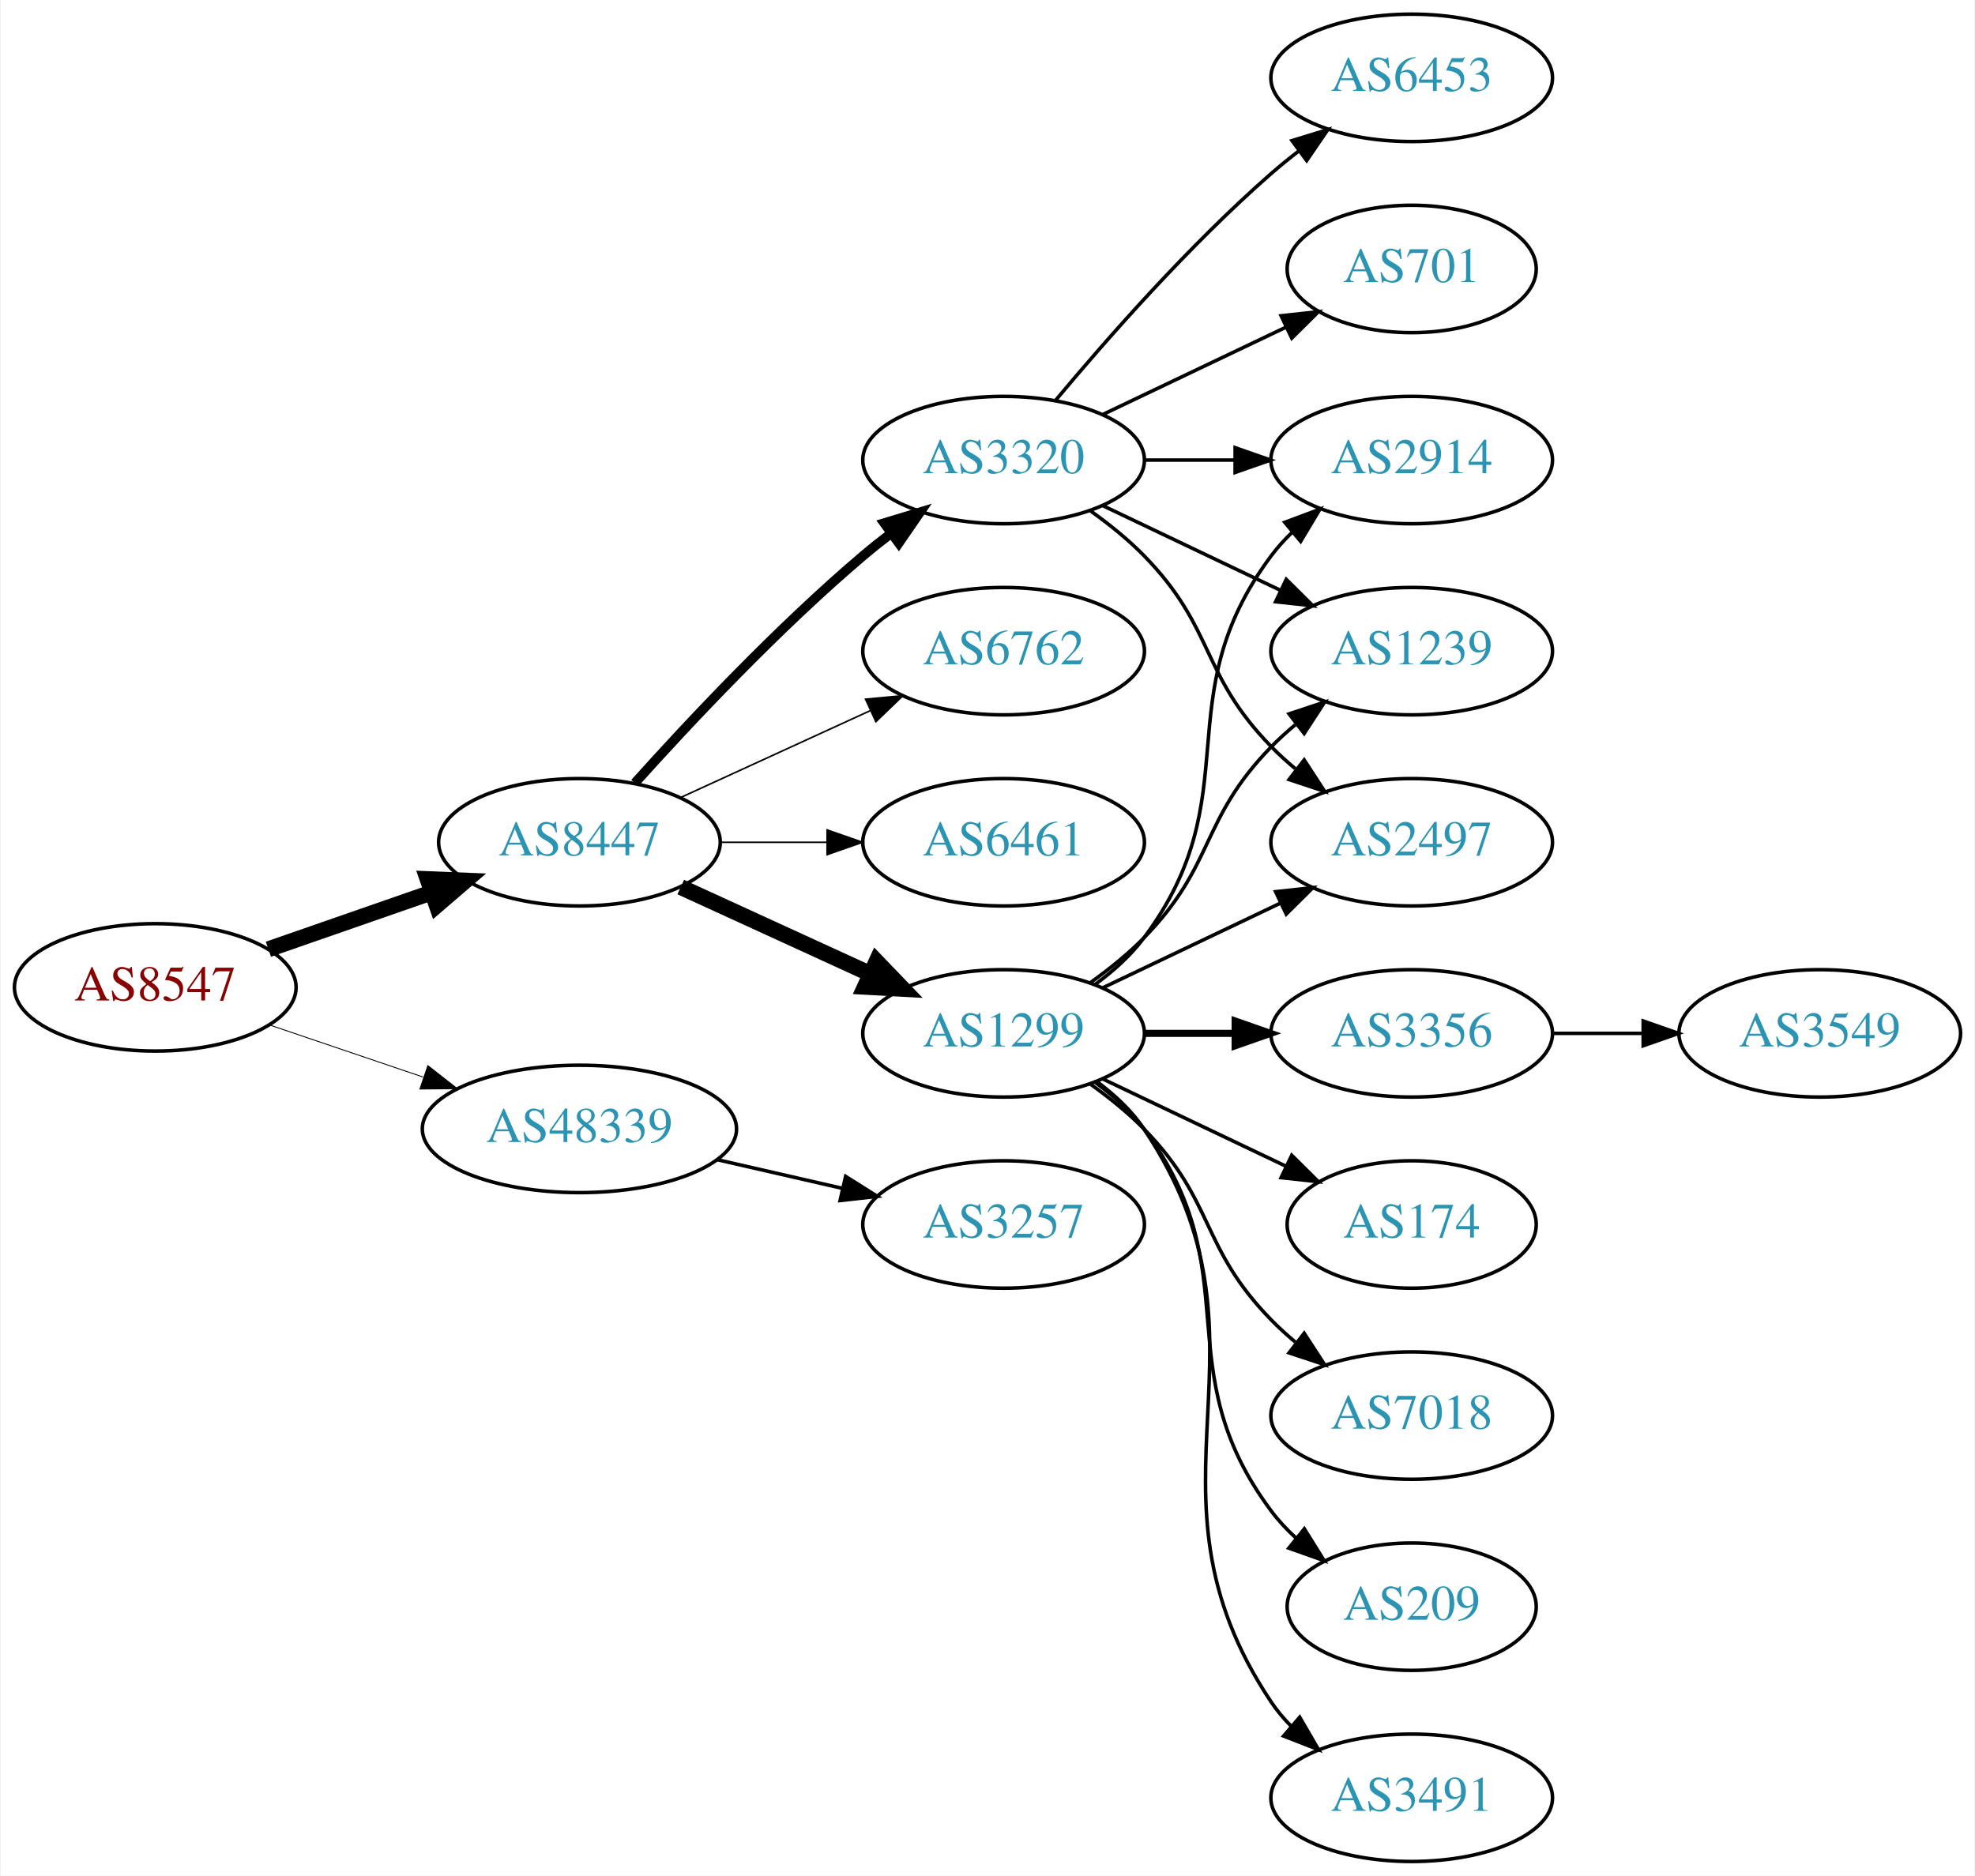
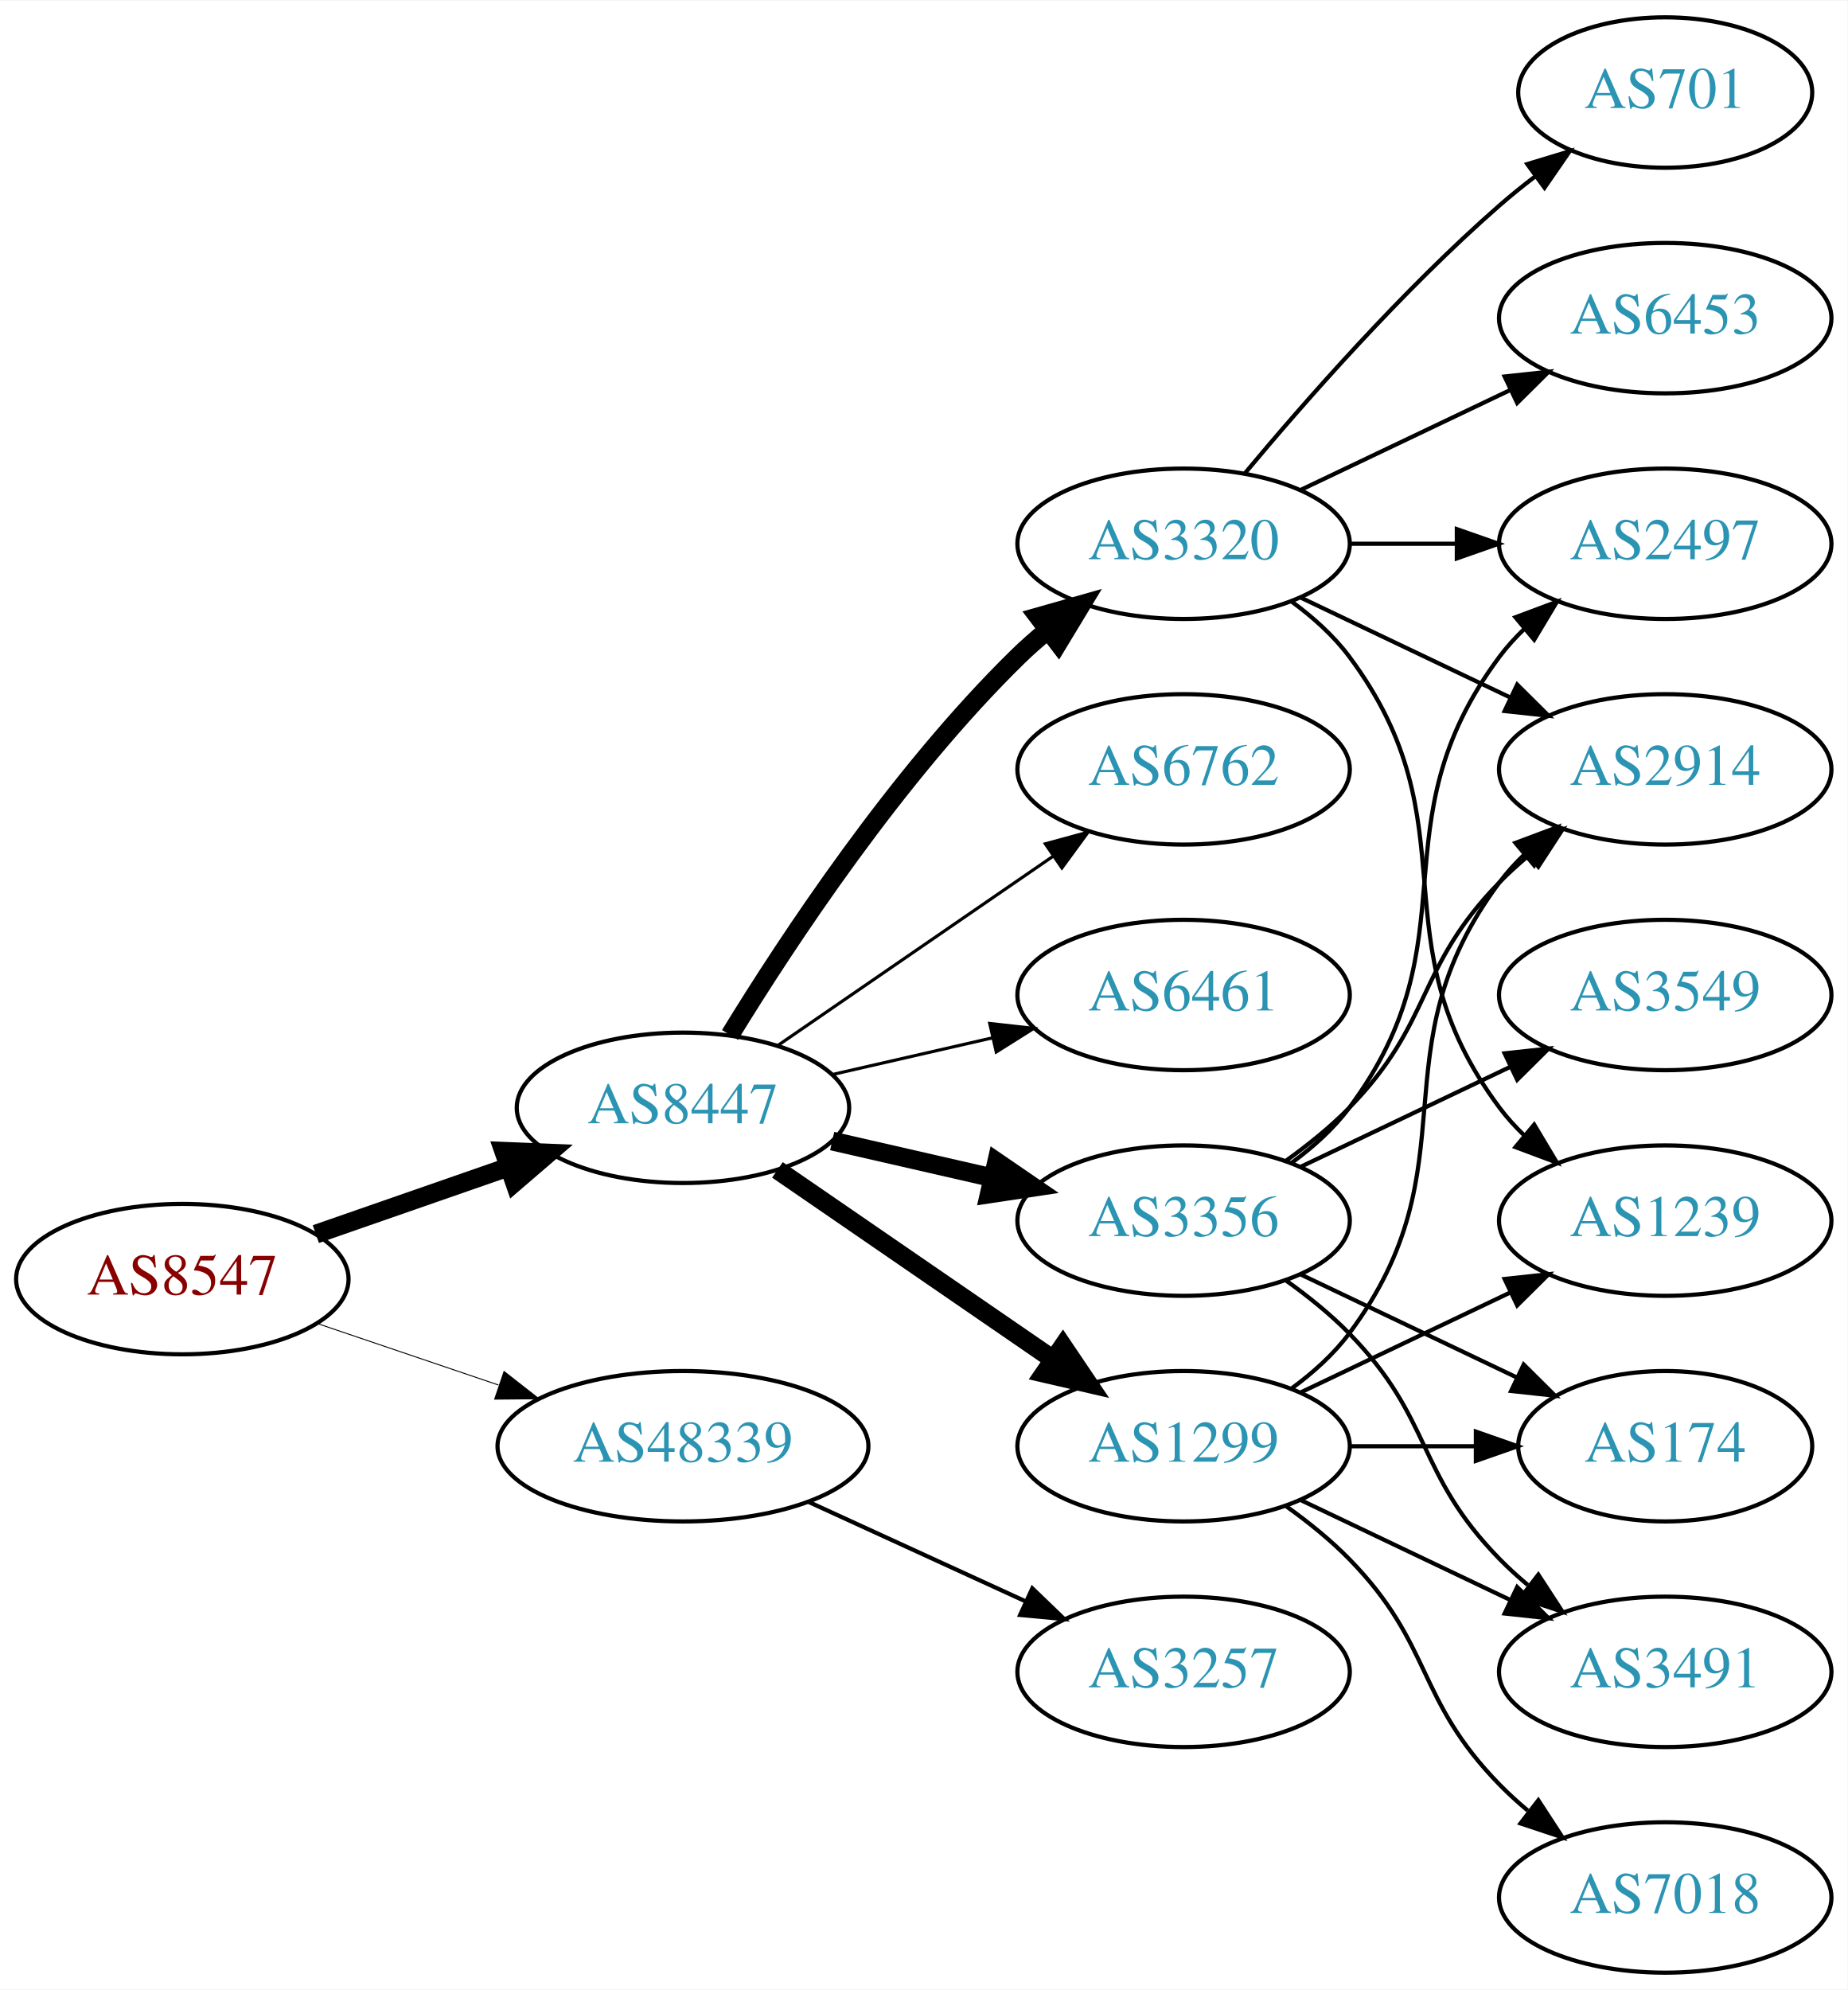
- <svg xmlns="http://www.w3.org/2000/svg" xmlns:xlink="http://www.w3.org/1999/xlink" width="558pt" height="530pt" viewBox="0.00 0.00 557.56 530.00">
-   <g id="graph0" class="graph" transform="scale(1 1) rotate(0) translate(4 526)">
-     <polygon fill="white" stroke="none" points="-4,4 -4,-526 553.564,-526 553.564,4 -4,4" />
+ <svg xmlns="http://www.w3.org/2000/svg" xmlns:xlink="http://www.w3.org/1999/xlink" width="442pt" height="476pt" viewBox="0.00 0.00 442.27 476.00">
+   <g id="graph0" class="graph" transform="scale(1 1) rotate(0) translate(4 472)">
+     <polygon fill="white" stroke="none" points="-4,4 -4,-472 438.271,-472 438.271,4 -4,4" />
    <g id="node1" class="node">
      <g id="a_node1">
        <a xlink:href="/asn/8547" xlink:title="AS8547 ~ Styria IT Solutions GmbH &amp; Co KG [AT]">
-           <ellipse fill="#ffffff" stroke="black" cx="39.647" cy="-247" rx="39.794" ry="18" />
-           <text text-anchor="middle" x="39.647" y="-243.3" font-family="Times,serif" font-size="14.00" fill="#880000">AS8547</text>
+           <ellipse fill="#ffffff" stroke="black" cx="39.647" cy="-166" rx="39.794" ry="18" />
+           <text text-anchor="middle" x="39.647" y="-162.3" font-family="Times,serif" font-size="14.00" fill="#880000">AS8547</text>
        </a>
      </g>
    </g>
    <g id="node2" class="node">
      <g id="a_node2">
        <a xlink:href="/asn/8447" xlink:title="AS8447 ~ A1 Telekom Austria AG [AT]">
-           <ellipse fill="#ffffff" stroke="black" cx="159.489" cy="-288" rx="39.794" ry="18" />
-           <text text-anchor="middle" x="159.489" y="-284.3" font-family="Times,serif" font-size="14.00" fill="#2c94b3">AS8447</text>
+           <ellipse fill="#ffffff" stroke="black" cx="159.489" cy="-207" rx="39.794" ry="18" />
+           <text text-anchor="middle" x="159.489" y="-203.3" font-family="Times,serif" font-size="14.00" fill="#2c94b3">AS8447</text>
        </a>
      </g>
    </g>
    <g id="edge1" class="edge">
-       <path fill="none" stroke="black" stroke-width="4.5" d="M71.608,-257.772C85.705,-262.677 102.581,-268.548 117.695,-273.807" />
-       <polygon fill="black" stroke="black" stroke-width="4.5" points="116.586,-277.59 127.325,-277.157 119.174,-270.152 116.586,-277.59" />
+       <path fill="none" stroke="black" stroke-width="4.5" d="M71.608,-176.772C85.705,-181.677 102.581,-187.548 117.695,-192.807" />
+       <polygon fill="black" stroke="black" stroke-width="4.5" points="116.586,-196.59 127.325,-196.157 119.174,-189.152 116.586,-196.59" />
    </g>
    <g id="node3" class="node">
      <g id="a_node3">
        <a xlink:href="/asn/48339" xlink:title="AS48339 ~ Raiffeisen Rechenzentrum GmbH [AT]">
-           <ellipse fill="#ffffff" stroke="black" cx="159.489" cy="-207" rx="44.393" ry="18" />
-           <text text-anchor="middle" x="159.489" y="-203.3" font-family="Times,serif" font-size="14.00" fill="#2c94b3">AS48339</text>
+           <ellipse fill="#ffffff" stroke="black" cx="159.489" cy="-126" rx="44.393" ry="18" />
+           <text text-anchor="middle" x="159.489" y="-122.3" font-family="Times,serif" font-size="14.00" fill="#2c94b3">AS48339</text>
        </a>
      </g>
    </g>
    <g id="edge2" class="edge">
-       <path fill="none" stroke="black" stroke-width="0.25" d="M71.917,-236.386C85.213,-231.872 100.939,-226.535 115.315,-221.655" />
-       <polygon fill="black" stroke="black" stroke-width="0.25" points="116.661,-224.894 125.006,-218.365 114.411,-218.265 116.661,-224.894" />
+       <path fill="none" stroke="black" stroke-width="0.225" d="M71.917,-155.386C85.213,-150.872 100.939,-145.535 115.315,-140.655" />
+       <polygon fill="black" stroke="black" stroke-width="0.225" points="116.661,-143.894 125.006,-137.365 114.411,-137.265 116.661,-143.894" />
    </g>
    <g id="node4" class="node">
      <g id="a_node4">
-         <a xlink:href="/asn/1299" xlink:title="AS1299 ~ Telia Carrier [EU]">
-           <ellipse fill="#ffffff" stroke="black" cx="279.332" cy="-234" rx="39.794" ry="18" />
-           <text text-anchor="middle" x="279.332" y="-230.3" font-family="Times,serif" font-size="14.00" fill="#2c94b3">AS1299</text>
+         <a xlink:href="/asn/3320" xlink:title="AS3320 ~ DTAG [DE]">
+           <ellipse fill="#ffffff" stroke="black" cx="279.332" cy="-342" rx="39.794" ry="18" />
+           <text text-anchor="middle" x="279.332" y="-338.3" font-family="Times,serif" font-size="14.00" fill="#2c94b3">AS3320</text>
        </a>
      </g>
    </g>
    <g id="edge3" class="edge">
-       <path fill="none" stroke="black" stroke-width="4.5" d="M188.118,-275.339C204.075,-268.027 224.345,-258.739 241.628,-250.819" />
-       <polygon fill="black" stroke="black" stroke-width="4.5" points="243.425,-254.327 250.876,-246.581 240.145,-247.168 243.425,-254.327" />
+       <path fill="none" stroke="black" stroke-width="4.5" d="M170.755,-224.44C184.563,-246.991 210.752,-286.722 239.685,-315 241.825,-317.092 244.142,-319.137 246.542,-321.106" />
+       <polygon fill="black" stroke="black" stroke-width="4.5" points="244.544,-324.533 254.884,-327.464 249.318,-318.27 244.544,-324.533" />
    </g>
    <g id="node5" class="node">
      <g id="a_node5">
-         <a xlink:href="/asn/3320" xlink:title="AS3320 ~ DTAG [DE]">
-           <ellipse fill="#ffffff" stroke="black" cx="279.332" cy="-396" rx="39.794" ry="18" />
-           <text text-anchor="middle" x="279.332" y="-392.3" font-family="Times,serif" font-size="14.00" fill="#2c94b3">AS3320</text>
+         <a xlink:href="/asn/3356" xlink:title="AS3356 ~ Level 3 Parent, LLC [US]">
+           <ellipse fill="#ffffff" stroke="black" cx="279.332" cy="-180" rx="39.794" ry="18" />
+           <text text-anchor="middle" x="279.332" y="-176.3" font-family="Times,serif" font-size="14.00" fill="#2c94b3">AS3356</text>
        </a>
      </g>
    </g>
    <g id="edge4" class="edge">
-       <path fill="none" stroke="black" stroke-width="2.7" d="M175.135,-304.725C190.436,-321.765 215.533,-348.523 239.685,-369 242.182,-371.117 244.843,-373.232 247.554,-375.293" />
-       <polygon fill="black" stroke="black" stroke-width="2.7" points="245.591,-378.194 255.73,-381.266 249.72,-372.541 245.591,-378.194" />
+       <path fill="none" stroke="black" stroke-width="4.5" d="M195.208,-199.045C207.208,-196.296 220.829,-193.175 233.522,-190.267" />
+       <polygon fill="black" stroke="black" stroke-width="4.5" points="234.585,-194.063 243.453,-187.991 232.826,-186.387 234.585,-194.063" />
    </g>
    <g id="node6" class="node">
      <g id="a_node6">
-         <a xlink:href="/asn/6762" xlink:title="AS6762 ~ TELECOM ITALIA SPARKLE S.p.A. [IT]">
-           <ellipse fill="#ffffff" stroke="black" cx="279.332" cy="-342" rx="39.794" ry="18" />
-           <text text-anchor="middle" x="279.332" y="-338.3" font-family="Times,serif" font-size="14.00" fill="#2c94b3">AS6762</text>
+         <a xlink:href="/asn/1299" xlink:title="AS1299 ~ Telia Carrier [EU]">
+           <ellipse fill="#ffffff" stroke="black" cx="279.332" cy="-126" rx="39.794" ry="18" />
+           <text text-anchor="middle" x="279.332" y="-122.3" font-family="Times,serif" font-size="14.00" fill="#2c94b3">AS1299</text>
        </a>
      </g>
    </g>
    <g id="edge5" class="edge">
-       <path fill="none" stroke="black" stroke-width="0.45" d="M188.118,-300.661C204.075,-307.973 224.345,-317.261 241.628,-325.181" />
-       <polygon fill="black" stroke="black" stroke-width="0.45" points="240.327,-328.435 250.876,-329.419 243.243,-322.071 240.327,-328.435" />
+       <path fill="none" stroke="black" stroke-width="4.5" d="M182.103,-192.143C200.592,-179.435 227.405,-161.005 248.035,-146.825" />
+       <polygon fill="black" stroke="black" stroke-width="4.5" points="250.445,-149.946 256.455,-141.037 245.984,-143.456 250.445,-149.946" />
    </g>
    <g id="node7" class="node">
      <g id="a_node7">
-         <a xlink:href="/asn/6461" xlink:title="AS6461 ~ Zayo Bandwidth [US]">
+         <a xlink:href="/asn/6762" xlink:title="AS6762 ~ TELECOM ITALIA SPARKLE S.p.A. [IT]">
          <ellipse fill="#ffffff" stroke="black" cx="279.332" cy="-288" rx="39.794" ry="18" />
-           <text text-anchor="middle" x="279.332" y="-284.3" font-family="Times,serif" font-size="14.00" fill="#2c94b3">AS6461</text>
+           <text text-anchor="middle" x="279.332" y="-284.3" font-family="Times,serif" font-size="14.00" fill="#2c94b3">AS6762</text>
        </a>
      </g>
    </g>
    <g id="edge6" class="edge">
-       <path fill="none" stroke="black" stroke-width="0.45" d="M199.402,-288C208.955,-288 219.305,-288 229.267,-288" />
-       <polygon fill="black" stroke="black" stroke-width="0.45" points="229.46,-291.5 239.46,-288 229.46,-284.5 229.46,-291.5" />
-     </g>
-     <g id="node19" class="node">
-       <g id="a_node19">
-         <a xlink:href="/asn/3257" xlink:title="AS3257 ~ GTT [DE]">
-           <ellipse fill="#ffffff" stroke="black" cx="279.332" cy="-180" rx="39.794" ry="18" />
-           <text text-anchor="middle" x="279.332" y="-176.3" font-family="Times,serif" font-size="14.00" fill="#2c94b3">AS3257</text>
-         </a>
-       </g>
-     </g>
-     <g id="edge21" class="edge">
-       <path fill="none" stroke="black" d="M198.424,-198.308C209.664,-195.733 222.077,-192.889 233.7,-190.226" />
-       <polygon fill="black" stroke="black" points="234.696,-193.588 243.662,-187.943 233.133,-186.765 234.696,-193.588" />
+       <path fill="none" stroke="black" stroke-width="0.75" d="M182.103,-221.857C200.592,-234.565 227.405,-252.995 248.035,-267.175" />
+       <polygon fill="black" stroke="black" stroke-width="0.75" points="246.232,-270.183 256.455,-272.963 250.197,-264.414 246.232,-270.183" />
    </g>
    <g id="node8" class="node">
      <g id="a_node8">
-         <a xlink:href="/asn/3356" xlink:title="AS3356 ~ Level 3 Parent, LLC [US]">
-           <ellipse fill="#ffffff" stroke="black" cx="394.625" cy="-234" rx="39.794" ry="18" />
-           <text text-anchor="middle" x="394.625" y="-230.3" font-family="Times,serif" font-size="14.00" fill="#2c94b3">AS3356</text>
+         <a xlink:href="/asn/6461" xlink:title="AS6461 ~ Zayo Bandwidth [US]">
+           <ellipse fill="#ffffff" stroke="black" cx="279.332" cy="-234" rx="39.794" ry="18" />
+           <text text-anchor="middle" x="279.332" y="-230.3" font-family="Times,serif" font-size="14.00" fill="#2c94b3">AS6461</text>
        </a>
      </g>
    </g>
    <g id="edge7" class="edge">
-       <path fill="none" stroke="black" stroke-width="2" d="M319.004,-234C327.207,-234 335.971,-234 344.503,-234" />
-       <polygon fill="black" stroke="black" stroke-width="2" points="344.742,-237.5 354.742,-234 344.742,-230.5 344.742,-237.5" />
-     </g>
-     <g id="node9" class="node">
-       <g id="a_node9">
-         <a xlink:href="/asn/174" xlink:title="AS174 ~ Cogent Communications [US]">
-           <ellipse fill="#ffffff" stroke="black" cx="394.625" cy="-180" rx="35.194" ry="18" />
-           <text text-anchor="middle" x="394.625" y="-176.3" font-family="Times,serif" font-size="14.00" fill="#2c94b3">AS174</text>
-         </a>
-       </g>
-     </g>
-     <g id="edge8" class="edge">
-       <path fill="none" stroke="black" d="M307.468,-221.066C322.9,-213.71 342.385,-204.423 358.92,-196.541" />
-       <polygon fill="black" stroke="black" points="360.741,-199.551 368.262,-192.089 357.729,-193.232 360.741,-199.551" />
-     </g>
-     <g id="node10" class="node">
-       <g id="a_node10">
-         <a xlink:href="/asn/7018" xlink:title="AS7018 ~ AT&amp;T Services, Inc. [US]">
-           <ellipse fill="#ffffff" stroke="black" cx="394.625" cy="-126" rx="39.794" ry="18" />
-           <text text-anchor="middle" x="394.625" y="-122.3" font-family="Times,serif" font-size="14.00" fill="#2c94b3">AS7018</text>
-         </a>
-       </g>
-     </g>
-     <g id="edge9" class="edge">
-       <path fill="none" stroke="black" d="M303.926,-219.611C309.182,-215.852 314.513,-211.563 318.978,-207 339.151,-186.383 334.806,-173.617 354.978,-153 357.071,-150.861 359.354,-148.782 361.731,-146.79" />
-       <polygon fill="black" stroke="black" points="364.249,-149.268 370.031,-140.389 359.974,-143.725 364.249,-149.268" />
+       <path fill="none" stroke="black" stroke-width="0.75" d="M195.208,-214.955C207.208,-217.704 220.829,-220.825 233.522,-223.733" />
+       <polygon fill="black" stroke="black" stroke-width="0.75" points="232.924,-227.187 243.453,-226.009 234.488,-220.364 232.924,-227.187" />
+     </g>
+     <g id="node18" class="node">
+       <g id="a_node18">
+         <a xlink:href="/asn/3257" xlink:title="AS3257 ~ GTT [DE]">
+           <ellipse fill="#ffffff" stroke="black" cx="279.332" cy="-72" rx="39.794" ry="18" />
+           <text text-anchor="middle" x="279.332" y="-68.3" font-family="Times,serif" font-size="14.00" fill="#2c94b3">AS3257</text>
+         </a>
+       </g>
+     </g>
+     <g id="edge23" class="edge">
+       <path fill="none" stroke="black" d="M189.619,-112.652C205.23,-105.498 224.628,-96.609 241.3,-88.969" />
+       <polygon fill="black" stroke="black" points="243.119,-91.986 250.752,-84.638 240.203,-85.622 243.119,-91.986" />
    </g>
    <g id="node11" class="node">
      <g id="a_node11">
-         <a xlink:href="/asn/209" xlink:title="AS209 ~ CenturyLink Communications, LLC [US]">
-           <ellipse fill="#ffffff" stroke="black" cx="394.625" cy="-72" rx="35.194" ry="18" />
-           <text text-anchor="middle" x="394.625" y="-68.3" font-family="Times,serif" font-size="14.00" fill="#2c94b3">AS209</text>
-         </a>
-       </g>
-     </g>
-     <g id="edge10" class="edge">
-       <path fill="none" stroke="black" d="M305.262,-220.118C310.338,-216.389 315.256,-211.984 318.978,-207 349.249,-166.458 324.707,-139.542 354.978,-99 356.986,-96.311 359.342,-93.791 361.883,-91.454" />
-       <polygon fill="black" stroke="black" points="364.297,-94.004 369.898,-85.011 359.912,-88.548 364.297,-94.004" />
+         <a xlink:href="/asn/2497" xlink:title="AS2497 ~ Internet Initiative Japan Inc. [JP]">
+           <ellipse fill="#ffffff" stroke="black" cx="394.625" cy="-342" rx="39.794" ry="18" />
+           <text text-anchor="middle" x="394.625" y="-338.3" font-family="Times,serif" font-size="14.00" fill="#2c94b3">AS2497</text>
+         </a>
+       </g>
+     </g>
+     <g id="edge22" class="edge">
+       <path fill="none" stroke="black" d="M319.004,-342C327.207,-342 335.971,-342 344.503,-342" />
+       <polygon fill="black" stroke="black" points="344.742,-345.5 354.742,-342 344.742,-338.5 344.742,-345.5" />
    </g>
    <g id="node12" class="node">
      <g id="a_node12">
-         <a xlink:href="/asn/1239" xlink:title="AS1239 ~ Sprint [US]">
-           <ellipse fill="#ffffff" stroke="black" cx="394.625" cy="-342" rx="39.794" ry="18" />
-           <text text-anchor="middle" x="394.625" y="-338.3" font-family="Times,serif" font-size="14.00" fill="#2c94b3">AS1239</text>
-         </a>
-       </g>
-     </g>
-     <g id="edge11" class="edge">
-       <path fill="none" stroke="black" d="M303.926,-248.389C309.182,-252.148 314.513,-256.437 318.978,-261 339.151,-281.617 334.806,-294.383 354.978,-315 357.071,-317.139 359.354,-319.218 361.731,-321.21" />
-       <polygon fill="black" stroke="black" points="359.974,-324.275 370.031,-327.611 364.249,-318.732 359.974,-324.275" />
-     </g>
-     <g id="node13" class="node">
-       <g id="a_node13">
-         <a xlink:href="/asn/2497" xlink:title="AS2497 ~ Internet Initiative Japan Inc. [JP]">
+         <a xlink:href="/asn/2914" xlink:title="AS2914 ~ NTT America, Inc. [US]">
          <ellipse fill="#ffffff" stroke="black" cx="394.625" cy="-288" rx="39.794" ry="18" />
-           <text text-anchor="middle" x="394.625" y="-284.3" font-family="Times,serif" font-size="14.00" fill="#2c94b3">AS2497</text>
-         </a>
-       </g>
-     </g>
-     <g id="edge12" class="edge">
-       <path fill="none" stroke="black" d="M307.468,-246.934C322.462,-254.081 341.283,-263.052 357.506,-270.785" />
-       <polygon fill="black" stroke="black" points="356.177,-274.028 366.71,-275.171 359.188,-267.709 356.177,-274.028" />
+           <text text-anchor="middle" x="394.625" y="-284.3" font-family="Times,serif" font-size="14.00" fill="#2c94b3">AS2914</text>
+         </a>
+       </g>
+     </g>
+     <g id="edge21" class="edge">
+       <path fill="none" stroke="black" d="M307.468,-329.066C322.462,-321.919 341.283,-312.948 357.506,-305.215" />
+       <polygon fill="black" stroke="black" points="359.188,-308.291 366.71,-300.829 356.177,-301.972 359.188,-308.291" />
    </g>
    <g id="node14" class="node">
      <g id="a_node14">
-         <a xlink:href="/asn/3491" xlink:title="AS3491 ~ PCCW Global, Inc. [US]">
-           <ellipse fill="#ffffff" stroke="black" cx="394.625" cy="-18" rx="39.794" ry="18" />
-           <text text-anchor="middle" x="394.625" y="-14.3" font-family="Times,serif" font-size="14.00" fill="#2c94b3">AS3491</text>
-         </a>
-       </g>
-     </g>
-     <g id="edge13" class="edge">
-       <path fill="none" stroke="black" d="M305.651,-220.393C310.707,-216.649 315.518,-212.169 318.978,-207 360.003,-145.706 313.954,-106.294 354.978,-45 356.6,-42.577 358.519,-40.305 360.621,-38.19" />
-       <polygon fill="black" stroke="black" points="362.988,-40.771 368.306,-31.607 358.434,-35.454 362.988,-40.771" />
-     </g>
-     <g id="node15" class="node">
-       <g id="a_node15">
-         <a xlink:href="/asn/2914" xlink:title="AS2914 ~ NTT America, Inc. [US]">
-           <ellipse fill="#ffffff" stroke="black" cx="394.625" cy="-396" rx="39.794" ry="18" />
-           <text text-anchor="middle" x="394.625" y="-392.3" font-family="Times,serif" font-size="14.00" fill="#2c94b3">AS2914</text>
-         </a>
-       </g>
-     </g>
-     <g id="edge14" class="edge">
-       <path fill="none" stroke="black" d="M305.262,-247.882C310.338,-251.611 315.256,-256.016 318.978,-261 349.249,-301.542 324.707,-328.458 354.978,-369 356.723,-371.336 358.73,-373.545 360.893,-375.617" />
-       <polygon fill="black" stroke="black" points="358.771,-378.405 368.694,-382.118 363.253,-373.027 358.771,-378.405" />
-     </g>
-     <g id="edge15" class="edge">
-       <path fill="none" stroke="black" d="M307.468,-383.066C322.462,-375.919 341.283,-366.948 357.506,-359.215" />
-       <polygon fill="black" stroke="black" points="359.188,-362.291 366.71,-354.829 356.177,-355.972 359.188,-362.291" />
-     </g>
-     <g id="edge17" class="edge">
-       <path fill="none" stroke="black" d="M303.926,-381.611C309.182,-377.852 314.513,-373.563 318.978,-369 339.151,-348.383 334.806,-335.617 354.978,-315 357.071,-312.861 359.354,-310.782 361.731,-308.79" />
-       <polygon fill="black" stroke="black" points="364.249,-311.268 370.031,-302.389 359.974,-305.725 364.249,-311.268" />
-     </g>
-     <g id="edge16" class="edge">
-       <path fill="none" stroke="black" d="M319.004,-396C327.207,-396 335.971,-396 344.503,-396" />
-       <polygon fill="black" stroke="black" points="344.742,-399.5 354.742,-396 344.742,-392.5 344.742,-399.5" />
+         <a xlink:href="/asn/1239" xlink:title="AS1239 ~ Sprint [US]">
+           <ellipse fill="#ffffff" stroke="black" cx="394.625" cy="-180" rx="39.794" ry="18" />
+           <text text-anchor="middle" x="394.625" y="-176.3" font-family="Times,serif" font-size="14.00" fill="#2c94b3">AS1239</text>
+         </a>
+       </g>
+     </g>
+     <g id="edge18" class="edge">
+       <path fill="none" stroke="black" d="M305.262,-328.118C310.338,-324.389 315.256,-319.984 318.978,-315 349.249,-274.458 324.707,-247.542 354.978,-207 356.723,-204.664 358.73,-202.455 360.893,-200.383" />
+       <polygon fill="black" stroke="black" points="363.253,-202.973 368.694,-193.882 358.771,-197.595 363.253,-202.973" />
    </g>
    <g id="node16" class="node">
      <g id="a_node16">
        <a xlink:href="/asn/6453" xlink:title="AS6453 ~ TATA COMMUNICATIONS (AMERICA) INC [US]">
-           <ellipse fill="#ffffff" stroke="black" cx="394.625" cy="-504" rx="39.794" ry="18" />
-           <text text-anchor="middle" x="394.625" y="-500.3" font-family="Times,serif" font-size="14.00" fill="#2c94b3">AS6453</text>
-         </a>
-       </g>
-     </g>
-     <g id="edge18" class="edge">
-       <path fill="none" stroke="black" d="M293.962,-412.817C308.244,-429.929 331.791,-456.745 354.978,-477 357.444,-479.154 360.082,-481.294 362.78,-483.372" />
-       <polygon fill="black" stroke="black" points="360.805,-486.264 370.934,-489.37 364.953,-480.625 360.805,-486.264" />
+           <ellipse fill="#ffffff" stroke="black" cx="394.625" cy="-396" rx="39.794" ry="18" />
+           <text text-anchor="middle" x="394.625" y="-392.3" font-family="Times,serif" font-size="14.00" fill="#2c94b3">AS6453</text>
+         </a>
+       </g>
+     </g>
+     <g id="edge19" class="edge">
+       <path fill="none" stroke="black" d="M307.468,-354.934C322.462,-362.081 341.283,-371.052 357.506,-378.785" />
+       <polygon fill="black" stroke="black" points="356.177,-382.028 366.71,-383.171 359.188,-375.709 356.177,-382.028" />
    </g>
    <g id="node17" class="node">
      <g id="a_node17">
        <a xlink:href="/asn/701" xlink:title="AS701 ~ UUNET [US]">
          <ellipse fill="#ffffff" stroke="black" cx="394.625" cy="-450" rx="35.194" ry="18" />
          <text text-anchor="middle" x="394.625" y="-446.3" font-family="Times,serif" font-size="14.00" fill="#2c94b3">AS701</text>
        </a>
      </g>
    </g>
-     <g id="edge19" class="edge">
-       <path fill="none" stroke="black" d="M307.468,-408.934C322.9,-416.29 342.385,-425.577 358.92,-433.459" />
-       <polygon fill="black" stroke="black" points="357.729,-436.768 368.262,-437.911 360.741,-430.449 357.729,-436.768" />
-     </g>
-     <g id="node18" class="node">
-       <g id="a_node18">
+     <g id="edge20" class="edge">
+       <path fill="none" stroke="black" d="M293.962,-358.817C308.244,-375.929 331.791,-402.745 354.978,-423 357.648,-425.332 360.521,-427.648 363.451,-429.886" />
+       <polygon fill="black" stroke="black" points="361.602,-432.87 371.742,-435.939 365.729,-427.216 361.602,-432.87" />
+     </g>
+     <g id="node9" class="node">
+       <g id="a_node9">
+         <a xlink:href="/asn/174" xlink:title="AS174 ~ Cogent Communications [US]">
+           <ellipse fill="#ffffff" stroke="black" cx="394.625" cy="-126" rx="35.194" ry="18" />
+           <text text-anchor="middle" x="394.625" y="-122.3" font-family="Times,serif" font-size="14.00" fill="#2c94b3">AS174</text>
+         </a>
+       </g>
+     </g>
+     <g id="edge8" class="edge">
+       <path fill="none" stroke="black" d="M307.468,-167.066C322.9,-159.71 342.385,-150.423 358.92,-142.541" />
+       <polygon fill="black" stroke="black" points="360.741,-145.551 368.262,-138.089 357.729,-139.232 360.741,-145.551" />
+     </g>
+     <g id="node10" class="node">
+       <g id="a_node10">
+         <a xlink:href="/asn/3491" xlink:title="AS3491 ~ PCCW Global, Inc. [US]">
+           <ellipse fill="#ffffff" stroke="black" cx="394.625" cy="-72" rx="39.794" ry="18" />
+           <text text-anchor="middle" x="394.625" y="-68.3" font-family="Times,serif" font-size="14.00" fill="#2c94b3">AS3491</text>
+         </a>
+       </g>
+     </g>
+     <g id="edge9" class="edge">
+       <path fill="none" stroke="black" d="M303.926,-165.611C309.182,-161.852 314.513,-157.563 318.978,-153 339.151,-132.383 334.806,-119.617 354.978,-99 357.071,-96.861 359.354,-94.782 361.731,-92.79" />
+       <polygon fill="black" stroke="black" points="364.249,-95.268 370.031,-86.389 359.974,-89.725 364.249,-95.268" />
+     </g>
+     <g id="edge10" class="edge">
+       <path fill="none" stroke="black" d="M305.262,-193.882C310.338,-197.611 315.256,-202.016 318.978,-207 349.249,-247.542 324.707,-274.458 354.978,-315 356.723,-317.336 358.73,-319.545 360.893,-321.617" />
+       <polygon fill="black" stroke="black" points="358.771,-324.405 368.694,-328.118 363.253,-319.027 358.771,-324.405" />
+     </g>
+     <g id="edge11" class="edge">
+       <path fill="none" stroke="black" d="M303.926,-194.389C309.182,-198.148 314.513,-202.437 318.978,-207 339.151,-227.617 334.806,-240.383 354.978,-261 357.071,-263.139 359.354,-265.218 361.731,-267.21" />
+       <polygon fill="black" stroke="black" points="359.974,-270.275 370.031,-273.611 364.249,-264.732 359.974,-270.275" />
+     </g>
+     <g id="node13" class="node">
+       <g id="a_node13">
        <a xlink:href="/asn/3549" xlink:title="AS3549 ~ Level 3 Parent, LLC [US]">
-           <ellipse fill="#ffffff" stroke="black" cx="509.918" cy="-234" rx="39.794" ry="18" />
-           <text text-anchor="middle" x="509.918" y="-230.3" font-family="Times,serif" font-size="14.00" fill="#2c94b3">AS3549</text>
-         </a>
-       </g>
-     </g>
-     <g id="edge20" class="edge">
-       <path fill="none" stroke="black" d="M434.297,-234C442.5,-234 451.264,-234 459.796,-234" />
-       <polygon fill="black" stroke="black" points="460.035,-237.5 470.035,-234 460.035,-230.5 460.035,-237.5" />
+           <ellipse fill="#ffffff" stroke="black" cx="394.625" cy="-234" rx="39.794" ry="18" />
+           <text text-anchor="middle" x="394.625" y="-230.3" font-family="Times,serif" font-size="14.00" fill="#2c94b3">AS3549</text>
+         </a>
+       </g>
+     </g>
+     <g id="edge12" class="edge">
+       <path fill="none" stroke="black" d="M307.468,-192.934C322.462,-200.081 341.283,-209.052 357.506,-216.785" />
+       <polygon fill="black" stroke="black" points="356.177,-220.028 366.71,-221.171 359.188,-213.709 356.177,-220.028" />
+     </g>
+     <g id="edge15" class="edge">
+       <path fill="none" stroke="black" d="M319.004,-126C328.709,-126 339.2,-126 349.163,-126" />
+       <polygon fill="black" stroke="black" points="349.299,-129.5 359.299,-126 349.299,-122.5 349.299,-129.5" />
+     </g>
+     <g id="edge17" class="edge">
+       <path fill="none" stroke="black" d="M307.468,-113.066C322.462,-105.919 341.283,-96.948 357.506,-89.215" />
+       <polygon fill="black" stroke="black" points="359.188,-92.291 366.71,-84.829 356.177,-85.972 359.188,-92.291" />
+     </g>
+     <g id="edge16" class="edge">
+       <path fill="none" stroke="black" d="M305.262,-139.882C310.338,-143.611 315.256,-148.016 318.978,-153 349.249,-193.542 324.707,-220.458 354.978,-261 356.723,-263.336 358.73,-265.545 360.893,-267.617" />
+       <polygon fill="black" stroke="black" points="358.771,-270.405 368.694,-274.118 363.253,-265.027 358.771,-270.405" />
+     </g>
+     <g id="edge13" class="edge">
+       <path fill="none" stroke="black" d="M307.468,-138.934C322.462,-146.081 341.283,-155.052 357.506,-162.785" />
+       <polygon fill="black" stroke="black" points="356.177,-166.028 366.71,-167.171 359.188,-159.709 356.177,-166.028" />
+     </g>
+     <g id="node15" class="node">
+       <g id="a_node15">
+         <a xlink:href="/asn/7018" xlink:title="AS7018 ~ AT&amp;T Services, Inc. [US]">
+           <ellipse fill="#ffffff" stroke="black" cx="394.625" cy="-18" rx="39.794" ry="18" />
+           <text text-anchor="middle" x="394.625" y="-14.3" font-family="Times,serif" font-size="14.00" fill="#2c94b3">AS7018</text>
+         </a>
+       </g>
+     </g>
+     <g id="edge14" class="edge">
+       <path fill="none" stroke="black" d="M303.926,-111.611C309.182,-107.852 314.513,-103.563 318.978,-99 339.151,-78.383 334.806,-65.617 354.978,-45 357.071,-42.861 359.354,-40.782 361.731,-38.79" />
+       <polygon fill="black" stroke="black" points="364.249,-41.268 370.031,-32.389 359.974,-35.725 364.249,-41.268" />
    </g>
  </g>
</svg>
